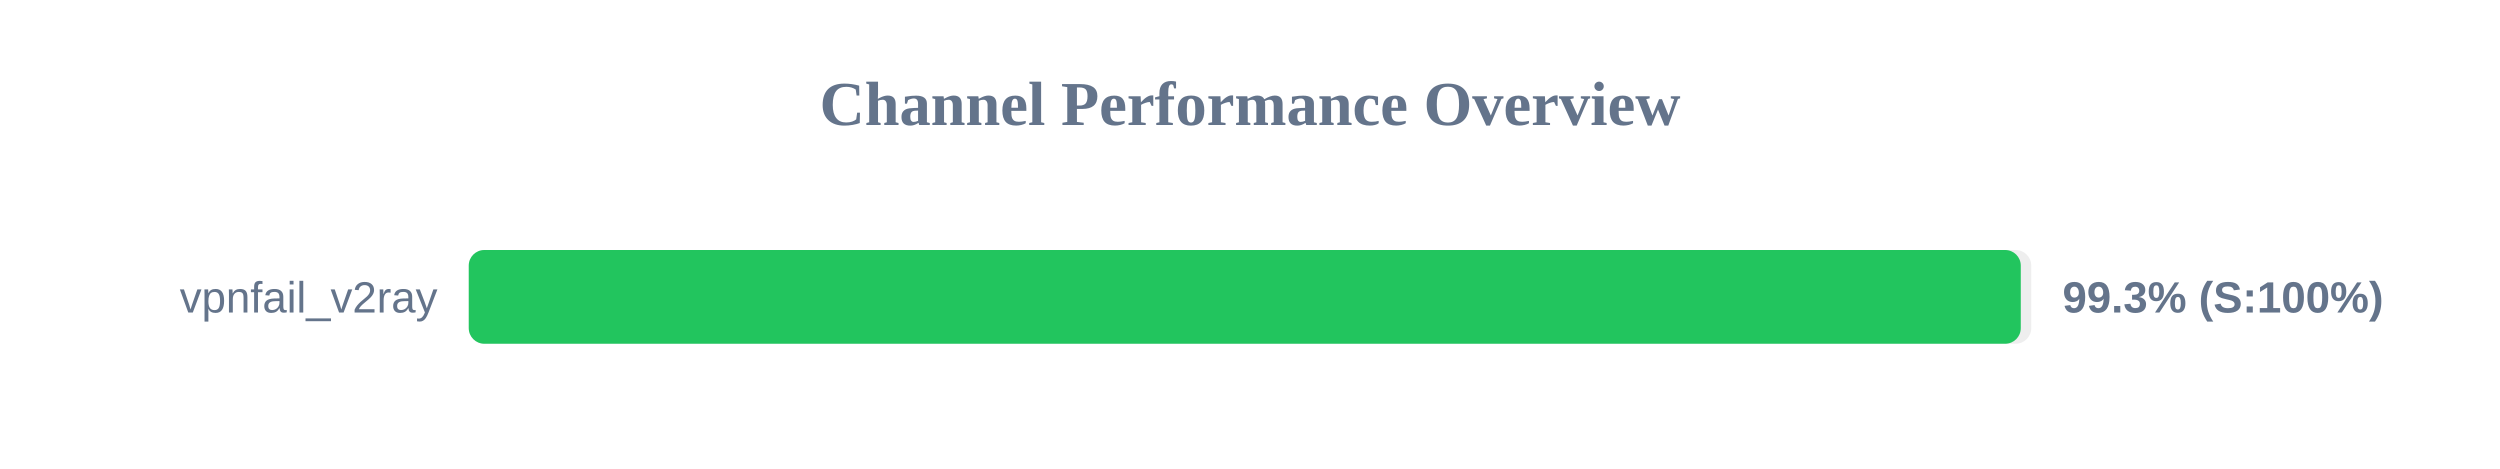
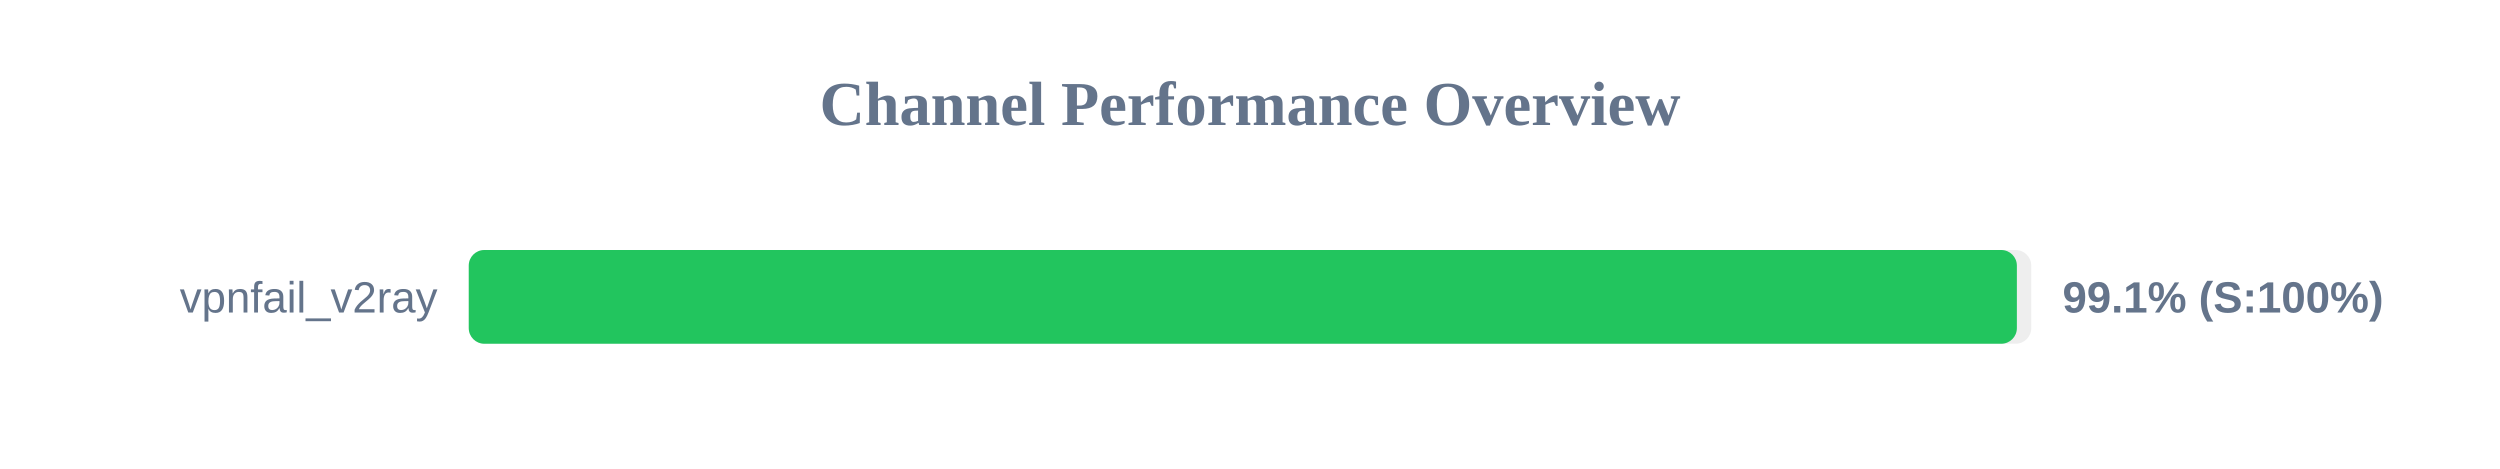
<svg xmlns="http://www.w3.org/2000/svg" width="800" height="150" version="1.1">
  <style>
        .row { font: 14px Arial; fill: #64748b; }
        .score { font: bold 14px Arial; fill: #64748b; }
    </style>
  <text x="400" y="40" text-anchor="middle" font-size="20px" font-weight="bold" fill="#64748b">Channel Performance Overview</text>
  <rect x="150" y="80" width="500" height="30" fill="#eee" rx="5" />
-   <rect x="150" y="80" width="496.65" height="30" fill="#22c55e" rx="5" />
+   <rect x="150" y="80" width="495.4" height="30" fill="#22c55e" rx="5" />
  <text x="140" y="100" text-anchor="end" class="row">vpnfail_v2ray</text>
-   <text x="660" y="100" text-anchor="start" class="score">99.3% (S:100%)</text>
+   <text x="660" y="100" text-anchor="start" class="score">99.1% (S:100%)</text>
</svg>
